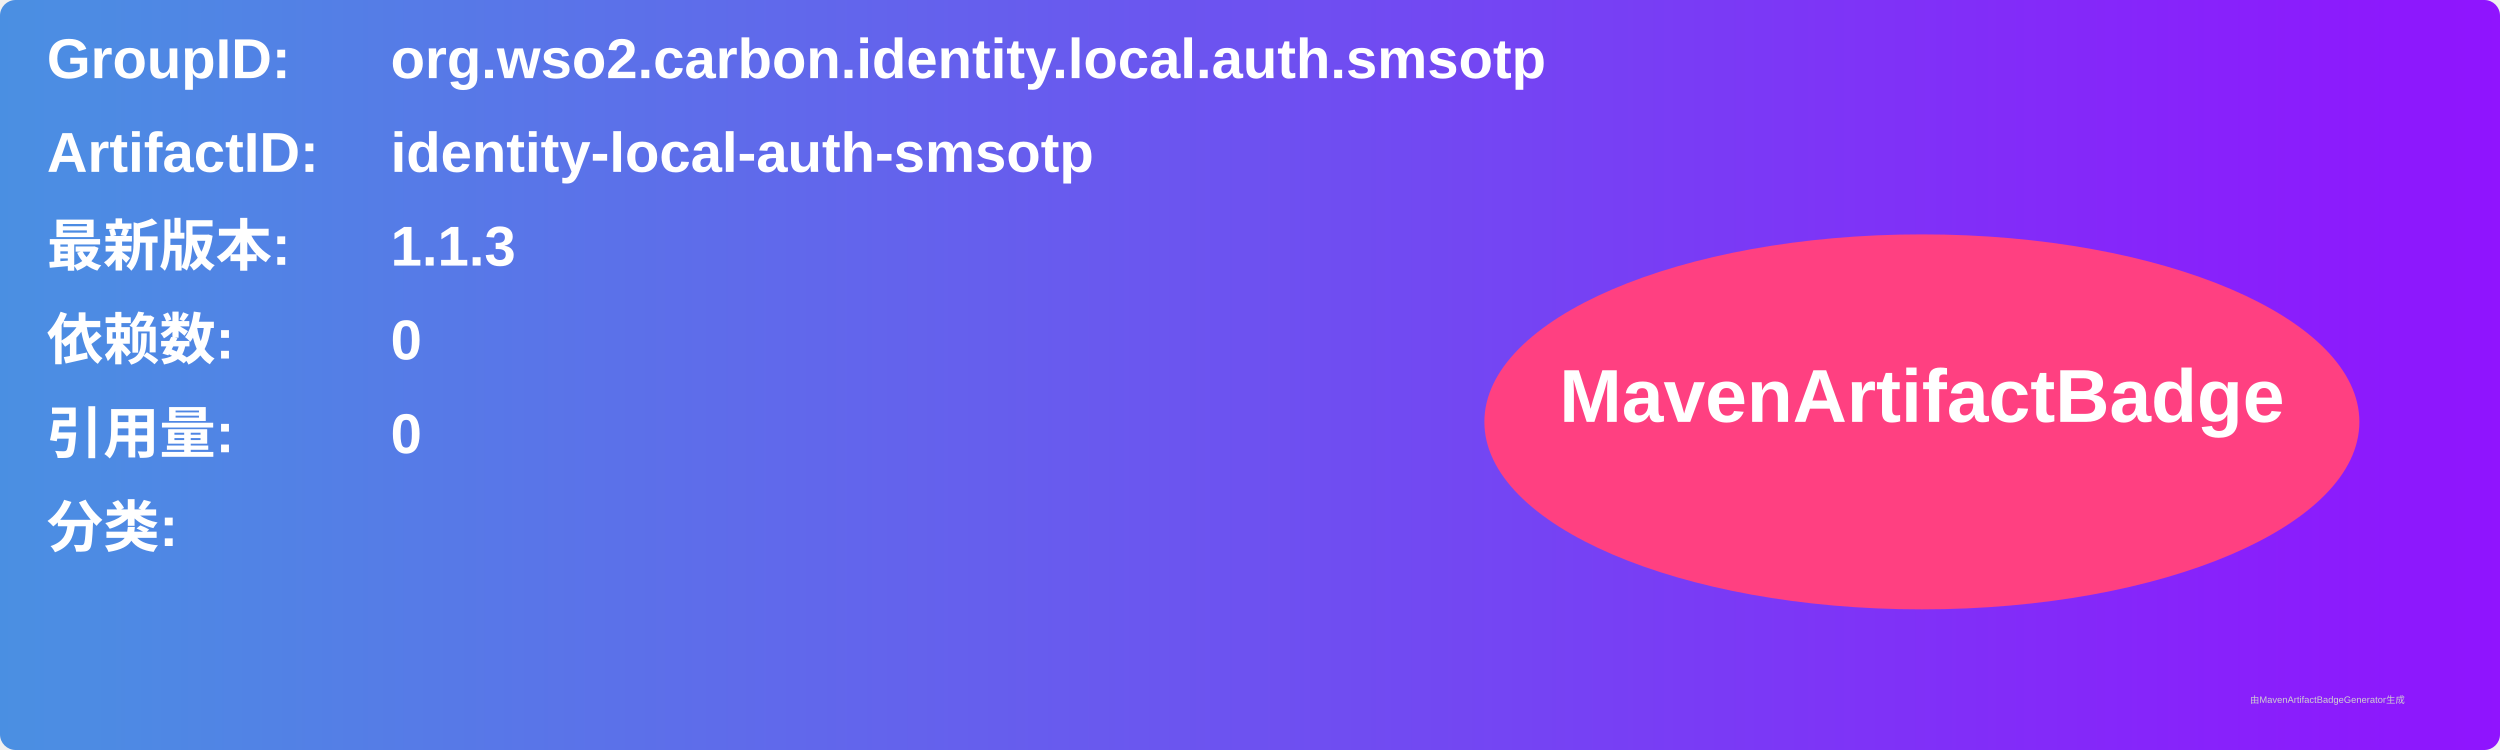
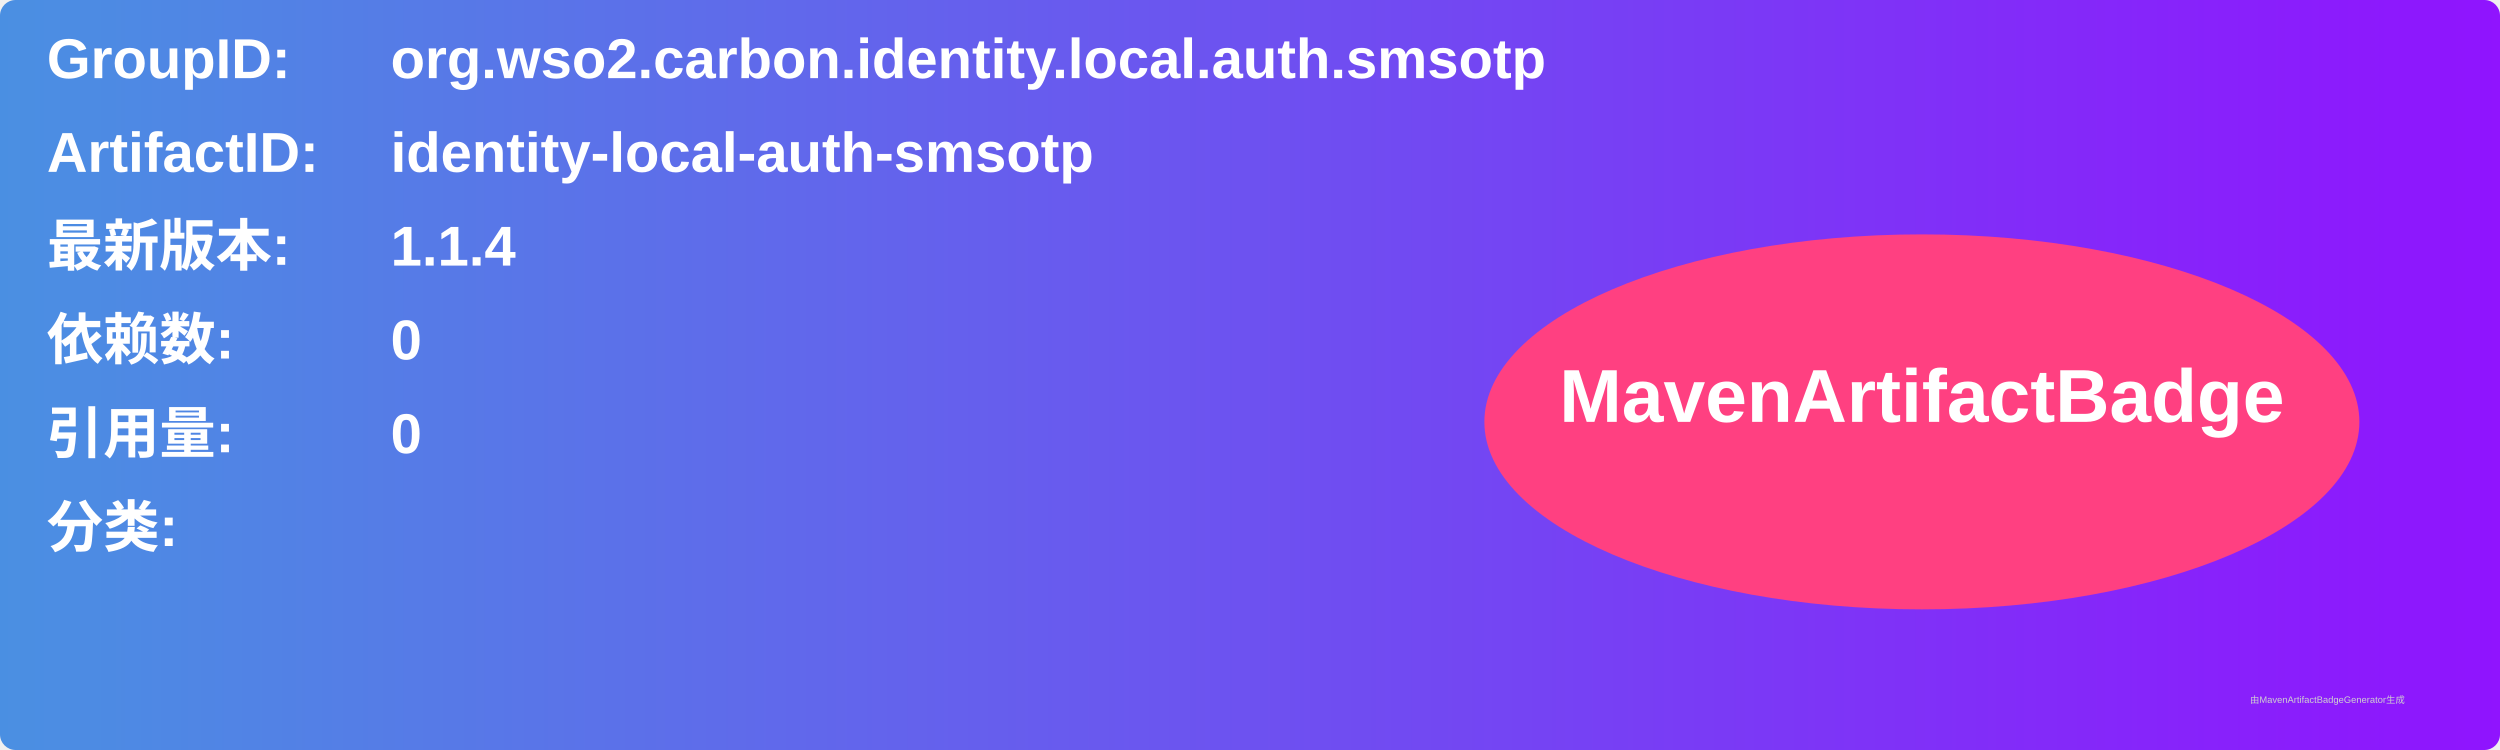
<svg xmlns="http://www.w3.org/2000/svg" width="800" height="240" viewBox="0 0 800 240">
  <linearGradient id="grad" x1="0%" y1="0%" x2="100%" y2="0%">
    <stop offset="0%" stop-color="#4a90e2" />
    <stop offset="100%" stop-color="#9013fe" />
  </linearGradient>
  <rect width="100%" height="100%" rx="5" ry="5" fill="url(#grad)" />
  <g transform="translate(15, 15)">
    <text x="0" y="10" font-family="Arial" font-size="18" fill="white" font-weight="bold" width="260">GroupID:</text>
    <text x="110" y="10" font-family="Arial" font-size="18" fill="white" font-weight="bold" width="460">org.wso2.carbon.identity.local.auth.smsotp</text>
    <text x="0" y="40" font-family="Arial" font-size="18" fill="white" font-weight="bold" width="260">ArtifactID:</text>
    <text x="110" y="40" font-family="Arial" font-size="18" fill="white" font-weight="bold" width="460">identity-local-auth-smsotp</text>
    <text x="0" y="70" font-family="Arial" font-size="18" fill="white" font-weight="bold">最新版本:</text>
    <text x="110" y="70" font-family="Arial" font-size="18" fill="white" font-weight="bold">
-       <tspan font-weight="bold">1.1.3</tspan>
+       <tspan font-weight="bold">1.1.4</tspan>
    </text>
    <text x="0" y="100" font-family="Arial" font-size="18" fill="white" font-weight="bold">依赖数: </text>
    <text x="110" y="100" font-family="Arial" font-size="18" fill="white">
      <tspan font-weight="bold">0</tspan>
    </text>
    <text x="0" y="130" font-family="Arial" font-size="18" fill="white" font-weight="bold">引用量: </text>
    <text x="110" y="130" font-family="Arial" font-size="18" fill="white">
      <tspan font-weight="bold">0</tspan>
    </text>
    <text x="0" y="160" font-family="Arial" font-size="18" fill="white" font-weight="bold">分类:</text>
    <text x="10" y="190" font-family="Arial" font-size="10" fill="white">
      <tspan font-weight="bold" />
    </text>
    <ellipse cx="600" cy="120" rx="140" ry="60" fill="#ff4081" />
    <text x="600" y="120" text-anchor="middle" font-family="Arial" font-size="24" fill="white" font-weight="bold">MavenArtifactBadge</text>
  </g>
  <text x="720" y="225" font-family="Arial" font-size="3" fill="#d0d0d0">由MavenArtifactBadgeGenerator生成</text>
</svg>
